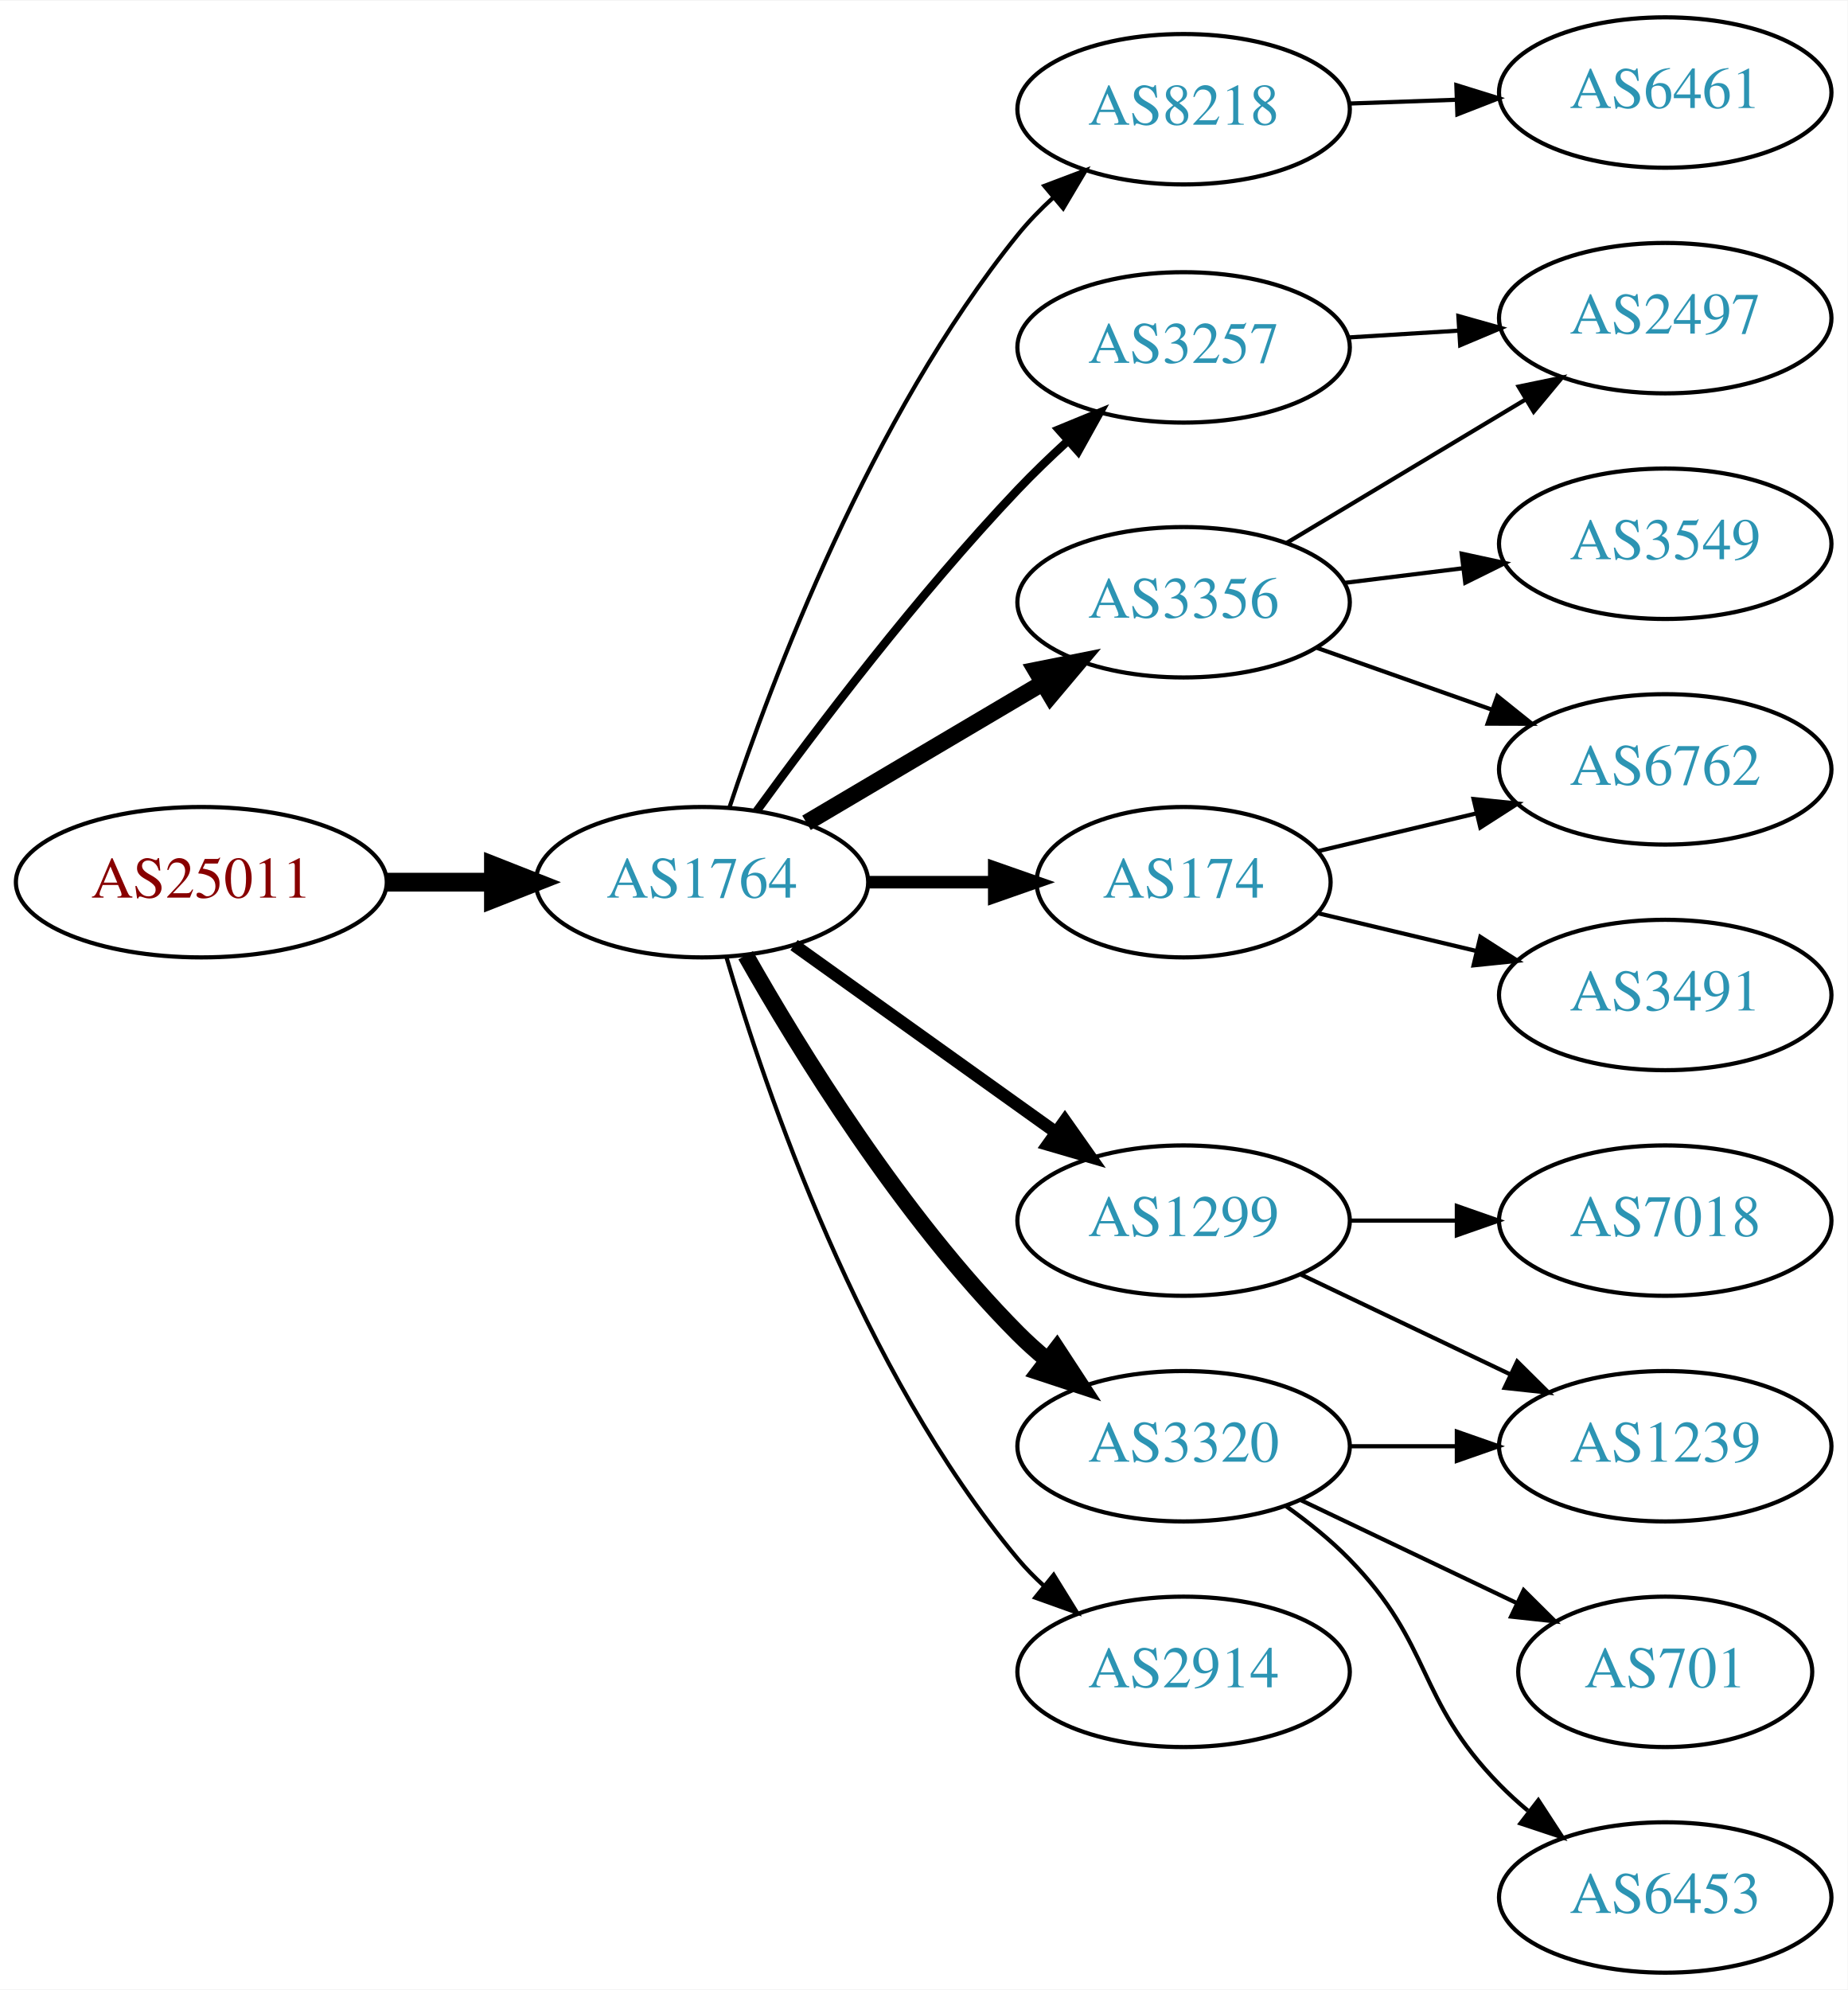
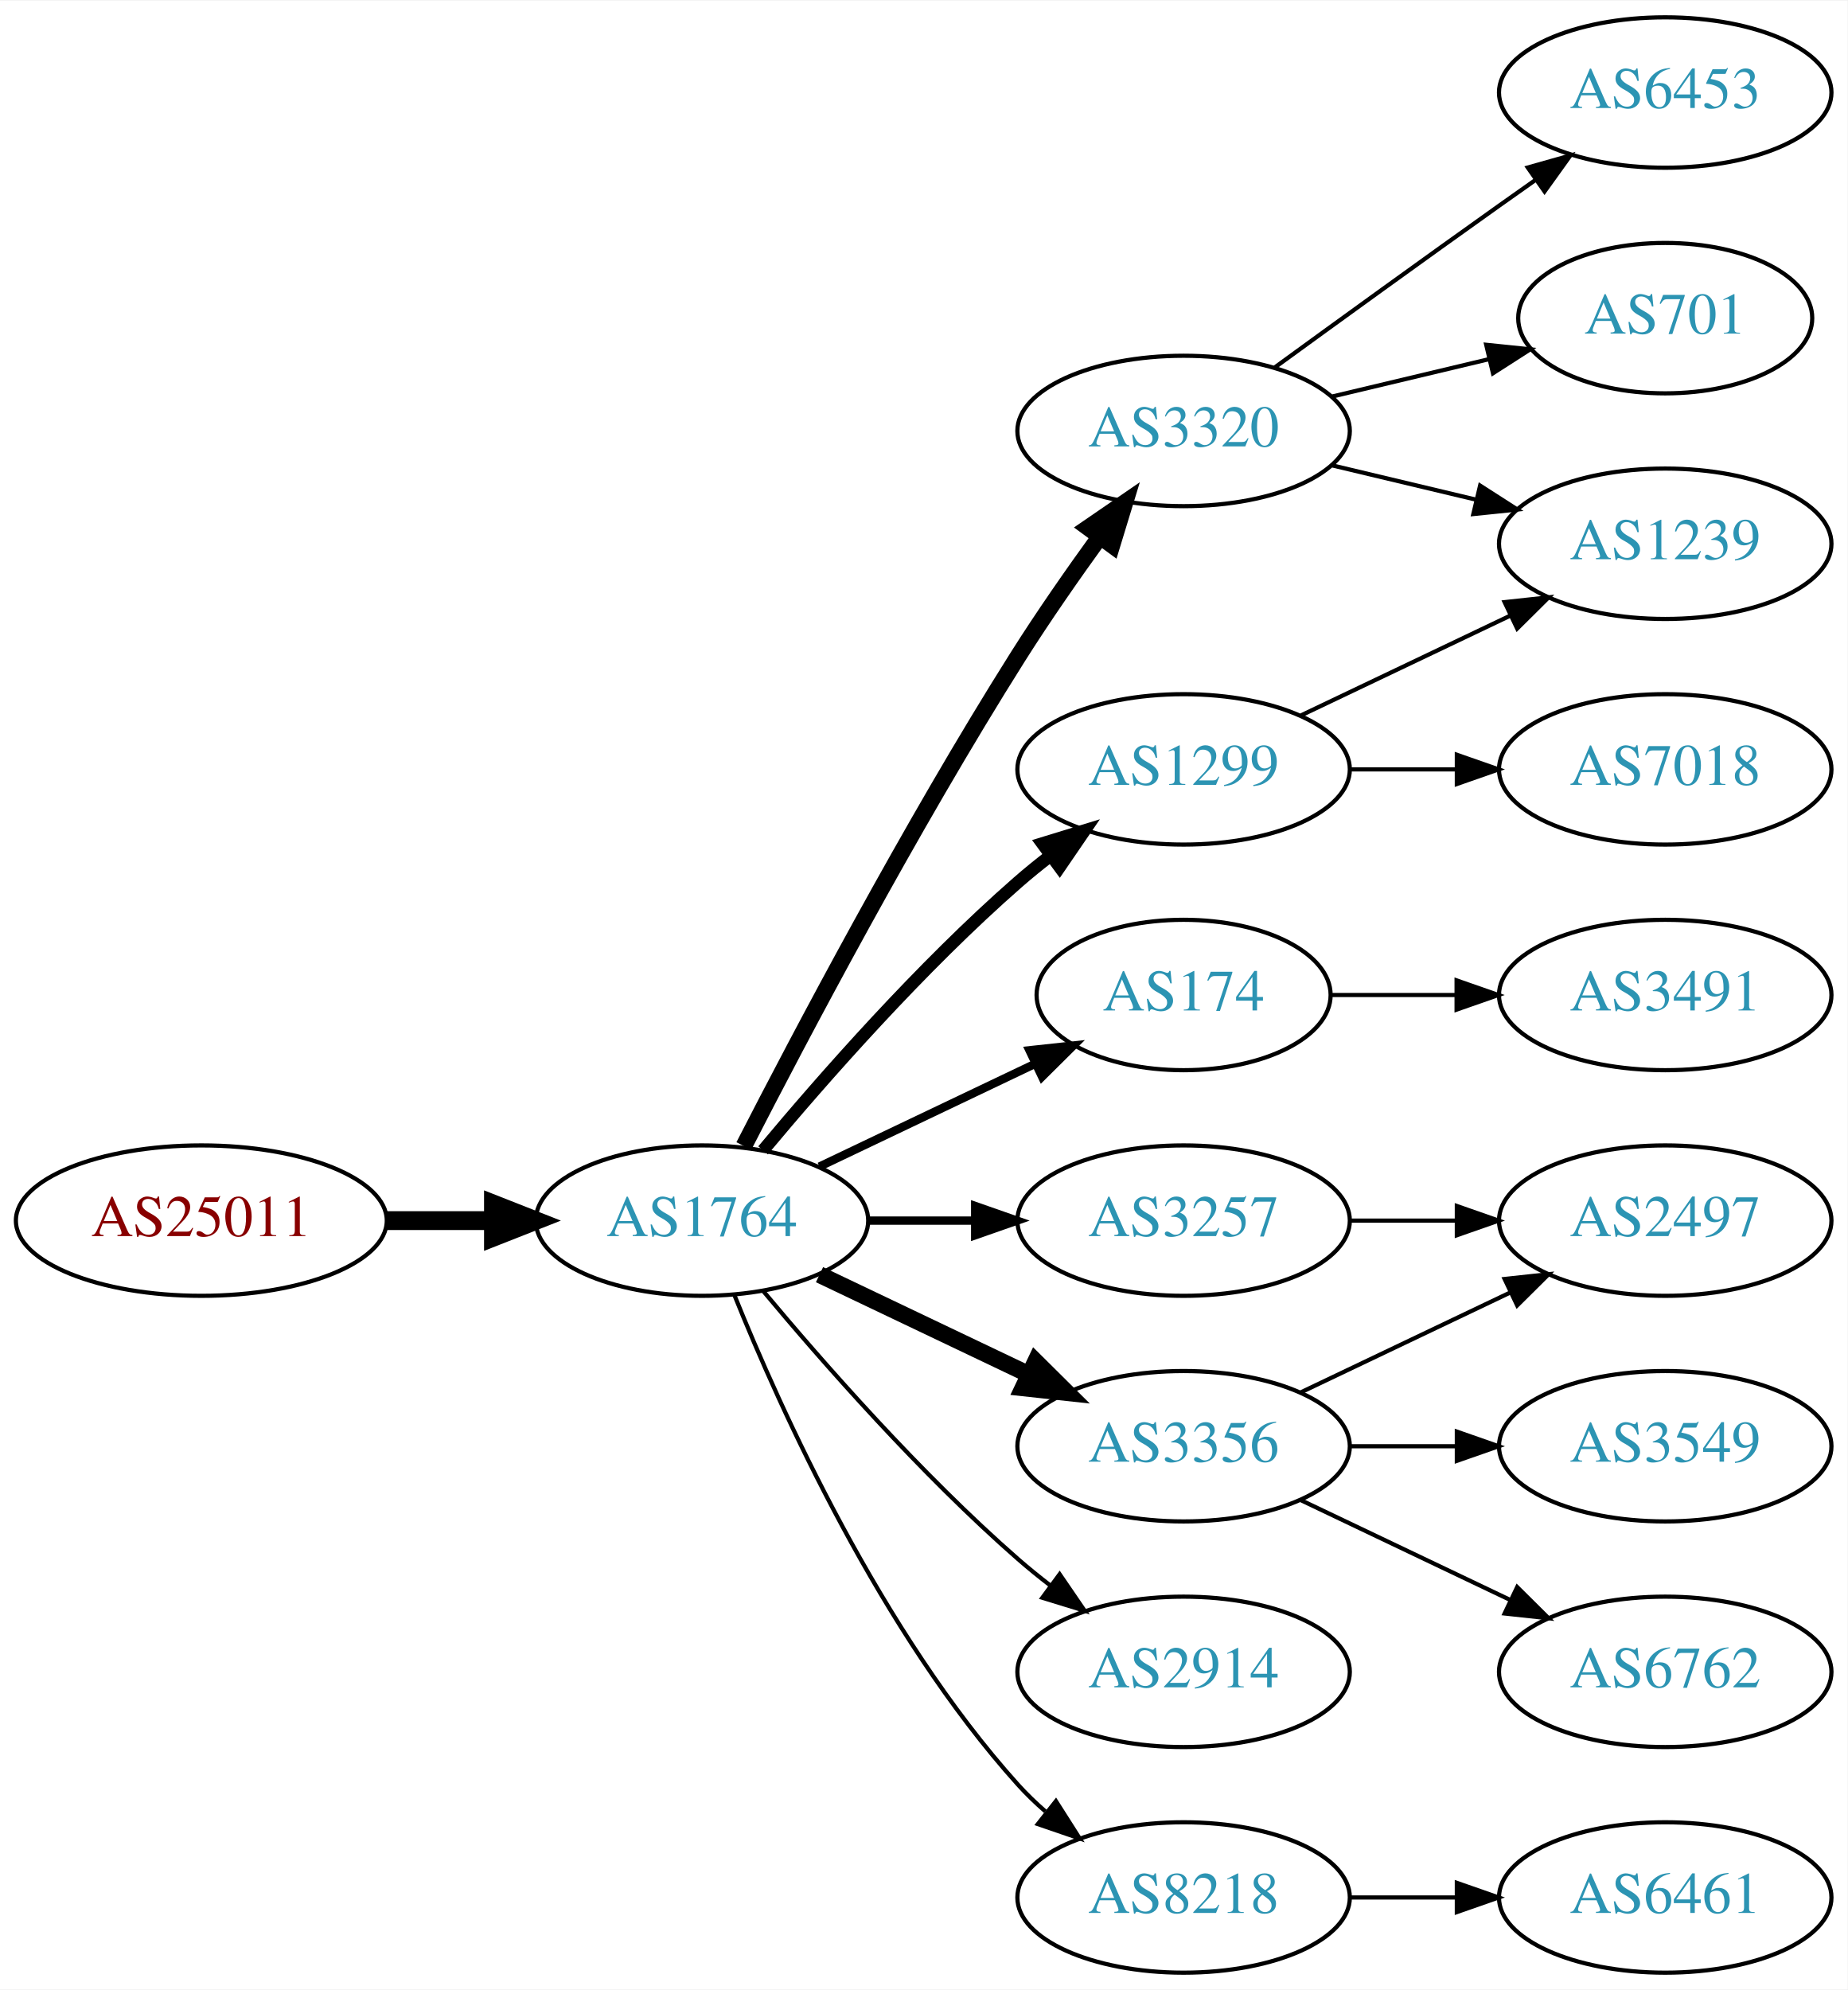
<svg xmlns="http://www.w3.org/2000/svg" xmlns:xlink="http://www.w3.org/1999/xlink" width="442pt" height="476pt" viewBox="0.00 0.00 442.27 476.00">
  <g id="graph0" class="graph" transform="scale(1 1) rotate(0) translate(4 472)">
    <polygon fill="white" stroke="none" points="-4,4 -4,-472 438.271,-472 438.271,4 -4,4" />
    <g id="node1" class="node">
      <g id="a_node1">
        <a xlink:href="/asn/25011" xlink:title="AS25011 ~ OeBB Infrastruktur AG [AT]">
-           <ellipse fill="#ffffff" stroke="black" cx="44.196" cy="-261" rx="44.393" ry="18" />
-           <text text-anchor="middle" x="44.196" y="-257.3" font-family="Times,serif" font-size="14.00" fill="#880000">AS25011</text>
+           <ellipse fill="#ffffff" stroke="black" cx="44.196" cy="-180" rx="44.393" ry="18" />
+           <text text-anchor="middle" x="44.196" y="-176.3" font-family="Times,serif" font-size="14.00" fill="#880000">AS25011</text>
        </a>
      </g>
    </g>
    <g id="node2" class="node">
      <g id="a_node2">
        <a xlink:href="/asn/1764" xlink:title="AS1764 ~ NEXTLAYER-AS [AT]">
-           <ellipse fill="#ffffff" stroke="black" cx="164.039" cy="-261" rx="39.794" ry="18" />
-           <text text-anchor="middle" x="164.039" y="-257.3" font-family="Times,serif" font-size="14.00" fill="#2c94b3">AS1764</text>
+           <ellipse fill="#ffffff" stroke="black" cx="164.039" cy="-180" rx="39.794" ry="18" />
+           <text text-anchor="middle" x="164.039" y="-176.3" font-family="Times,serif" font-size="14.00" fill="#2c94b3">AS1764</text>
        </a>
      </g>
    </g>
    <g id="edge1" class="edge">
-       <path fill="none" stroke="black" stroke-width="4.5" d="M88.407,-261C96.72,-261 105.482,-261 113.965,-261" />
-       <polygon fill="black" stroke="black" stroke-width="4.5" points="114.123,-264.938 124.123,-261 114.123,-257.063 114.123,-264.938" />
+       <path fill="none" stroke="black" stroke-width="4.5" d="M88.407,-180C96.72,-180 105.482,-180 113.965,-180" />
+       <polygon fill="black" stroke="black" stroke-width="4.5" points="114.123,-183.938 124.123,-180 114.123,-176.063 114.123,-183.938" />
    </g>
    <g id="node3" class="node">
      <g id="a_node3">
-         <a xlink:href="/asn/3257" xlink:title="AS3257 ~ GTT [DE]">
-           <ellipse fill="#ffffff" stroke="black" cx="279.332" cy="-389" rx="39.794" ry="18" />
-           <text text-anchor="middle" x="279.332" y="-385.3" font-family="Times,serif" font-size="14.00" fill="#2c94b3">AS3257</text>
+         <a xlink:href="/asn/3320" xlink:title="AS3320 ~ DTAG [DE]">
+           <ellipse fill="#ffffff" stroke="black" cx="279.332" cy="-369" rx="39.794" ry="18" />
+           <text text-anchor="middle" x="279.332" y="-365.3" font-family="Times,serif" font-size="14.00" fill="#2c94b3">AS3320</text>
        </a>
      </g>
    </g>
    <g id="edge2" class="edge">
-       <path fill="none" stroke="black" stroke-width="2" d="M177.137,-278.039C191.245,-297.462 215.704,-329.78 239.685,-355 243.362,-358.867 247.427,-362.781 251.499,-366.508" />
-       <polygon fill="black" stroke="black" stroke-width="2" points="249.436,-369.358 259.236,-373.386 254.087,-364.126 249.436,-369.358" />
+       <path fill="none" stroke="black" stroke-width="4" d="M174.065,-197.852C187.501,-224.055 213.95,-274.237 239.685,-315 245.748,-324.604 252.868,-334.813 259.333,-343.739" />
+       <polygon fill="black" stroke="black" stroke-width="4" points="256.54,-345.848 265.276,-351.843 262.185,-341.709 256.54,-345.848" />
    </g>
    <g id="node4" class="node">
      <g id="a_node4">
-         <a xlink:href="/asn/8218" xlink:title="AS8218 ~ legacy Neotelecoms [FR]">
-           <ellipse fill="#ffffff" stroke="black" cx="279.332" cy="-446" rx="39.794" ry="18" />
-           <text text-anchor="middle" x="279.332" y="-442.3" font-family="Times,serif" font-size="14.00" fill="#2c94b3">AS8218</text>
+         <a xlink:href="/asn/174" xlink:title="AS174 ~ Cogent Communications [US]">
+           <ellipse fill="#ffffff" stroke="black" cx="279.332" cy="-234" rx="35.194" ry="18" />
+           <text text-anchor="middle" x="279.332" y="-230.3" font-family="Times,serif" font-size="14.00" fill="#2c94b3">AS174</text>
        </a>
      </g>
    </g>
    <g id="edge3" class="edge">
-       <path fill="none" stroke="black" d="M170.57,-278.755C180.676,-309.208 204.388,-372.33 239.685,-416 242.196,-419.107 245.089,-422.085 248.139,-424.876" />
-       <polygon fill="black" stroke="black" points="246.003,-427.653 255.914,-431.398 250.501,-422.29 246.003,-427.653" />
+       <path fill="none" stroke="black" stroke-width="2" d="M192.175,-192.934C207.607,-200.29 227.092,-209.577 243.628,-217.459" />
+       <polygon fill="black" stroke="black" stroke-width="2" points="242.436,-220.768 252.969,-221.911 245.448,-214.449 242.436,-220.768" />
    </g>
    <g id="node5" class="node">
      <g id="a_node5">
-         <a xlink:href="/asn/3356" xlink:title="AS3356 ~ Level 3 Parent, LLC [US]">
-           <ellipse fill="#ffffff" stroke="black" cx="279.332" cy="-328" rx="39.794" ry="18" />
-           <text text-anchor="middle" x="279.332" y="-324.3" font-family="Times,serif" font-size="14.00" fill="#2c94b3">AS3356</text>
+         <a xlink:href="/asn/3257" xlink:title="AS3257 ~ GTT [DE]">
+           <ellipse fill="#ffffff" stroke="black" cx="279.332" cy="-180" rx="39.794" ry="18" />
+           <text text-anchor="middle" x="279.332" y="-176.3" font-family="Times,serif" font-size="14.00" fill="#2c94b3">AS3257</text>
        </a>
      </g>
    </g>
    <g id="edge4" class="edge">
-       <path fill="none" stroke="black" stroke-width="4" d="M189.065,-275.209C205.437,-284.891 227.325,-297.835 245.329,-308.482" />
-       <polygon fill="black" stroke="black" stroke-width="4" points="243.951,-311.734 254.34,-313.812 247.514,-305.708 243.951,-311.734" />
+       <path fill="none" stroke="black" stroke-width="2" d="M203.711,-180C211.914,-180 220.678,-180 229.21,-180" />
+       <polygon fill="black" stroke="black" stroke-width="2" points="229.449,-183.5 239.449,-180 229.449,-176.5 229.449,-183.5" />
    </g>
    <g id="node6" class="node">
      <g id="a_node6">
-         <a xlink:href="/asn/1299" xlink:title="AS1299 ~ Telia Carrier [EU]">
-           <ellipse fill="#ffffff" stroke="black" cx="279.332" cy="-180" rx="39.794" ry="18" />
-           <text text-anchor="middle" x="279.332" y="-176.3" font-family="Times,serif" font-size="14.00" fill="#2c94b3">AS1299</text>
+         <a xlink:href="/asn/3356" xlink:title="AS3356 ~ Level 3 Parent, LLC [US]">
+           <ellipse fill="#ffffff" stroke="black" cx="279.332" cy="-126" rx="39.794" ry="18" />
+           <text text-anchor="middle" x="279.332" y="-122.3" font-family="Times,serif" font-size="14.00" fill="#2c94b3">AS3356</text>
        </a>
      </g>
    </g>
    <g id="edge5" class="edge">
-       <path fill="none" stroke="black" stroke-width="3" d="M186.083,-245.954C203.697,-233.361 229.036,-215.245 248.701,-201.184" />
-       <polygon fill="black" stroke="black" stroke-width="3" points="250.917,-203.903 257.016,-195.24 246.845,-198.209 250.917,-203.903" />
+       <path fill="none" stroke="black" stroke-width="4" d="M192.175,-167.066C207.169,-159.919 225.99,-150.948 242.213,-143.215" />
+       <polygon fill="black" stroke="black" stroke-width="4" points="243.895,-146.291 251.417,-138.829 240.884,-139.972 243.895,-146.291" />
    </g>
    <g id="node7" class="node">
      <g id="a_node7">
-         <a xlink:href="/asn/174" xlink:title="AS174 ~ Cogent Communications [US]">
-           <ellipse fill="#ffffff" stroke="black" cx="279.332" cy="-261" rx="35.194" ry="18" />
-           <text text-anchor="middle" x="279.332" y="-257.3" font-family="Times,serif" font-size="14.00" fill="#2c94b3">AS174</text>
+         <a xlink:href="/asn/1299" xlink:title="AS1299 ~ Telia Carrier [EU]">
+           <ellipse fill="#ffffff" stroke="black" cx="279.332" cy="-288" rx="39.794" ry="18" />
+           <text text-anchor="middle" x="279.332" y="-284.3" font-family="Times,serif" font-size="14.00" fill="#2c94b3">AS1299</text>
        </a>
      </g>
    </g>
    <g id="edge6" class="edge">
-       <path fill="none" stroke="black" stroke-width="3" d="M203.711,-261C213.416,-261 223.907,-261 233.87,-261" />
-       <polygon fill="black" stroke="black" stroke-width="3" points="234.006,-264.5 244.006,-261 234.006,-257.5 234.006,-264.5" />
+       <path fill="none" stroke="black" stroke-width="3" d="M178.669,-196.817C192.951,-213.929 216.498,-240.745 239.685,-261 242.151,-263.154 244.789,-265.294 247.487,-267.372" />
+       <polygon fill="black" stroke="black" stroke-width="3" points="245.512,-270.264 255.641,-273.37 249.66,-264.625 245.512,-270.264" />
    </g>
    <g id="node8" class="node">
      <g id="a_node8">
-         <a xlink:href="/asn/3320" xlink:title="AS3320 ~ DTAG [DE]">
-           <ellipse fill="#ffffff" stroke="black" cx="279.332" cy="-126" rx="39.794" ry="18" />
-           <text text-anchor="middle" x="279.332" y="-122.3" font-family="Times,serif" font-size="14.00" fill="#2c94b3">AS3320</text>
-         </a>
-       </g>
-     </g>
-     <g id="edge7" class="edge">
-       <path fill="none" stroke="black" stroke-width="4" d="M174.498,-243.51C187.28,-220.904 211.712,-181.114 239.685,-153 241.796,-150.879 244.092,-148.812 246.477,-146.829" />
-       <polygon fill="black" stroke="black" stroke-width="4" points="248.993,-149.31 254.793,-140.444 244.73,-143.758 248.993,-149.31" />
-     </g>
-     <g id="node9" class="node">
-       <g id="a_node9">
        <a xlink:href="/asn/2914" xlink:title="AS2914 ~ NTT America, Inc. [US]">
          <ellipse fill="#ffffff" stroke="black" cx="279.332" cy="-72" rx="39.794" ry="18" />
          <text text-anchor="middle" x="279.332" y="-68.3" font-family="Times,serif" font-size="14.00" fill="#2c94b3">AS2914</text>
        </a>
      </g>
    </g>
+     <g id="edge7" class="edge">
+       <path fill="none" stroke="black" d="M178.669,-163.183C192.951,-146.071 216.498,-119.255 239.685,-99 242.151,-96.846 244.789,-94.706 247.487,-92.628" />
+       <polygon fill="black" stroke="black" points="249.66,-95.375 255.641,-86.63 245.512,-89.736 249.66,-95.375" />
+     </g>
+     <g id="node9" class="node">
+       <g id="a_node9">
+         <a xlink:href="/asn/8218" xlink:title="AS8218 ~ legacy Neotelecoms [FR]">
+           <ellipse fill="#ffffff" stroke="black" cx="279.332" cy="-18" rx="39.794" ry="18" />
+           <text text-anchor="middle" x="279.332" y="-14.3" font-family="Times,serif" font-size="14.00" fill="#2c94b3">AS8218</text>
+         </a>
+       </g>
+     </g>
    <g id="edge8" class="edge">
-       <path fill="none" stroke="black" d="M169.913,-242.998C179.227,-211.156 202.043,-144.019 239.685,-99 241.555,-96.763 243.654,-94.626 245.88,-92.604" />
-       <polygon fill="black" stroke="black" points="248.227,-95.207 253.799,-86.196 243.823,-89.766 248.227,-95.207" />
+       <path fill="none" stroke="black" d="M171.786,-162.213C182.837,-134.757 206.891,-81.422 239.685,-45 241.688,-42.776 243.906,-40.637 246.239,-38.603" />
+       <polygon fill="black" stroke="black" points="248.769,-41.065 254.458,-32.127 244.437,-35.567 248.769,-41.065" />
+     </g>
+     <g id="node13" class="node">
+       <g id="a_node13">
+         <a xlink:href="/asn/1239" xlink:title="AS1239 ~ Sprint [US]">
+           <ellipse fill="#ffffff" stroke="black" cx="394.625" cy="-342" rx="39.794" ry="18" />
+           <text text-anchor="middle" x="394.625" y="-338.3" font-family="Times,serif" font-size="14.00" fill="#2c94b3">AS1239</text>
+         </a>
+       </g>
+     </g>
+     <g id="edge15" class="edge">
+       <path fill="none" stroke="black" d="M314.939,-360.752C325.81,-358.162 337.964,-355.265 349.407,-352.538" />
+       <polygon fill="black" stroke="black" points="350.313,-355.92 359.229,-350.197 348.69,-349.111 350.313,-355.92" />
+     </g>
+     <g id="node15" class="node">
+       <g id="a_node15">
+         <a xlink:href="/asn/701" xlink:title="AS701 ~ UUNET [US]">
+           <ellipse fill="#ffffff" stroke="black" cx="394.625" cy="-396" rx="35.194" ry="18" />
+           <text text-anchor="middle" x="394.625" y="-392.3" font-family="Times,serif" font-size="14.00" fill="#2c94b3">AS701</text>
+         </a>
+       </g>
+     </g>
+     <g id="edge16" class="edge">
+       <path fill="none" stroke="black" d="M314.939,-377.248C326.733,-380.058 340.038,-383.229 352.306,-386.153" />
+       <polygon fill="black" stroke="black" points="351.772,-389.624 362.311,-388.537 353.394,-382.814 351.772,-389.624" />
+     </g>
+     <g id="node16" class="node">
+       <g id="a_node16">
+         <a xlink:href="/asn/6453" xlink:title="AS6453 ~ TATA COMMUNICATIONS (AMERICA) INC [US]">
+           <ellipse fill="#ffffff" stroke="black" cx="394.625" cy="-450" rx="39.794" ry="18" />
+           <text text-anchor="middle" x="394.625" y="-446.3" font-family="Times,serif" font-size="14.00" fill="#2c94b3">AS6453</text>
+         </a>
+       </g>
+     </g>
+     <g id="edge17" class="edge">
+       <path fill="none" stroke="black" d="M301.18,-384.222C316.114,-395.091 336.727,-410.025 354.978,-423 357.799,-425.005 360.742,-427.085 363.69,-429.159" />
+       <polygon fill="black" stroke="black" points="361.717,-432.05 371.914,-434.926 365.736,-426.319 361.717,-432.05" />
+     </g>
+     <g id="node17" class="node">
+       <g id="a_node17">
+         <a xlink:href="/asn/3491" xlink:title="AS3491 ~ PCCW Global, Inc. [US]">
+           <ellipse fill="#ffffff" stroke="black" cx="394.625" cy="-234" rx="39.794" ry="18" />
+           <text text-anchor="middle" x="394.625" y="-230.3" font-family="Times,serif" font-size="14.00" fill="#2c94b3">AS3491</text>
+         </a>
+       </g>
+     </g>
+     <g id="edge18" class="edge">
+       <path fill="none" stroke="black" d="M314.631,-234C324.008,-234 334.358,-234 344.393,-234" />
+       <polygon fill="black" stroke="black" points="344.681,-237.5 354.681,-234 344.681,-230.5 344.681,-237.5" />
    </g>
    <g id="node10" class="node">
      <g id="a_node10">
        <a xlink:href="/asn/2497" xlink:title="AS2497 ~ Internet Initiative Japan Inc. [JP]">
-           <ellipse fill="#ffffff" stroke="black" cx="394.625" cy="-396" rx="39.794" ry="18" />
-           <text text-anchor="middle" x="394.625" y="-392.3" font-family="Times,serif" font-size="14.00" fill="#2c94b3">AS2497</text>
+           <ellipse fill="#ffffff" stroke="black" cx="394.625" cy="-180" rx="39.794" ry="18" />
+           <text text-anchor="middle" x="394.625" y="-176.3" font-family="Times,serif" font-size="14.00" fill="#2c94b3">AS2497</text>
        </a>
      </g>
    </g>
    <g id="edge9" class="edge">
-       <path fill="none" stroke="black" d="M318.687,-391.37C327.177,-391.894 336.281,-392.457 345.115,-393.003" />
-       <polygon fill="black" stroke="black" points="345.111,-396.509 355.308,-393.633 345.543,-389.522 345.111,-396.509" />
+       <path fill="none" stroke="black" d="M319.004,-180C327.207,-180 335.971,-180 344.503,-180" />
+       <polygon fill="black" stroke="black" points="344.742,-183.5 354.742,-180 344.742,-176.5 344.742,-183.5" />
+     </g>
+     <g id="edge12" class="edge">
+       <path fill="none" stroke="black" d="M307.468,-138.934C322.462,-146.081 341.283,-155.052 357.506,-162.785" />
+       <polygon fill="black" stroke="black" points="356.177,-166.028 366.71,-167.171 359.188,-159.709 356.177,-166.028" />
    </g>
    <g id="node11" class="node">
      <g id="a_node11">
-         <a xlink:href="/asn/6461" xlink:title="AS6461 ~ Zayo Bandwidth [US]">
-           <ellipse fill="#ffffff" stroke="black" cx="394.625" cy="-450" rx="39.794" ry="18" />
-           <text text-anchor="middle" x="394.625" y="-446.3" font-family="Times,serif" font-size="14.00" fill="#2c94b3">AS6461</text>
+         <a xlink:href="/asn/6762" xlink:title="AS6762 ~ TELECOM ITALIA SPARKLE S.p.A. [IT]">
+           <ellipse fill="#ffffff" stroke="black" cx="394.625" cy="-72" rx="39.794" ry="18" />
+           <text text-anchor="middle" x="394.625" y="-68.3" font-family="Times,serif" font-size="14.00" fill="#2c94b3">AS6762</text>
        </a>
      </g>
    </g>
    <g id="edge10" class="edge">
-       <path fill="none" stroke="black" d="M319.004,-447.365C327.207,-447.655 335.971,-447.964 344.503,-448.266" />
-       <polygon fill="black" stroke="black" points="344.625,-451.772 354.742,-448.627 344.872,-444.776 344.625,-451.772" />
-     </g>
-     <g id="edge16" class="edge">
-       <path fill="none" stroke="black" d="M304.082,-342.255C320.698,-352.229 343.094,-365.671 361.331,-376.617" />
-       <polygon fill="black" stroke="black" points="359.531,-379.618 369.906,-381.764 363.133,-373.616 359.531,-379.618" />
+       <path fill="none" stroke="black" d="M307.468,-113.066C322.462,-105.919 341.283,-96.948 357.506,-89.215" />
+       <polygon fill="black" stroke="black" points="359.188,-92.291 366.71,-84.829 356.177,-85.972 359.188,-92.291" />
+     </g>
+     <g id="node12" class="node">
+       <g id="a_node12">
+         <a xlink:href="/asn/3549" xlink:title="AS3549 ~ Level 3 Parent, LLC [US]">
+           <ellipse fill="#ffffff" stroke="black" cx="394.625" cy="-126" rx="39.794" ry="18" />
+           <text text-anchor="middle" x="394.625" y="-122.3" font-family="Times,serif" font-size="14.00" fill="#2c94b3">AS3549</text>
+         </a>
+       </g>
+     </g>
+     <g id="edge11" class="edge">
+       <path fill="none" stroke="black" d="M319.004,-126C327.207,-126 335.971,-126 344.503,-126" />
+       <polygon fill="black" stroke="black" points="344.742,-129.5 354.742,-126 344.742,-122.5 344.742,-129.5" />
+     </g>
+     <g id="edge13" class="edge">
+       <path fill="none" stroke="black" d="M307.468,-300.934C322.462,-308.081 341.283,-317.052 357.506,-324.785" />
+       <polygon fill="black" stroke="black" points="356.177,-328.028 366.71,-329.171 359.188,-321.709 356.177,-328.028" />
    </g>
    <g id="node14" class="node">
      <g id="a_node14">
-         <a xlink:href="/asn/6762" xlink:title="AS6762 ~ TELECOM ITALIA SPARKLE S.p.A. [IT]">
+         <a xlink:href="/asn/7018" xlink:title="AS7018 ~ AT&amp;T Services, Inc. [US]">
          <ellipse fill="#ffffff" stroke="black" cx="394.625" cy="-288" rx="39.794" ry="18" />
-           <text text-anchor="middle" x="394.625" y="-284.3" font-family="Times,serif" font-size="14.00" fill="#2c94b3">AS6762</text>
-         </a>
-       </g>
-     </g>
-     <g id="edge17" class="edge">
-       <path fill="none" stroke="black" d="M311.289,-317.07C324.153,-312.528 339.259,-307.195 352.995,-302.345" />
-       <polygon fill="black" stroke="black" points="354.44,-305.547 362.704,-298.917 352.109,-298.946 354.44,-305.547" />
-     </g>
-     <g id="node16" class="node">
-       <g id="a_node16">
-         <a xlink:href="/asn/3549" xlink:title="AS3549 ~ Level 3 Parent, LLC [US]">
-           <ellipse fill="#ffffff" stroke="black" cx="394.625" cy="-342" rx="39.794" ry="18" />
-           <text text-anchor="middle" x="394.625" y="-338.3" font-family="Times,serif" font-size="14.00" fill="#2c94b3">AS3549</text>
-         </a>
-       </g>
-     </g>
-     <g id="edge15" class="edge">
-       <path fill="none" stroke="black" d="M317.742,-332.623C326.83,-333.746 336.667,-334.962 346.152,-336.134" />
-       <polygon fill="black" stroke="black" points="345.9,-339.629 356.254,-337.382 346.758,-332.682 345.9,-339.629" />
-     </g>
-     <g id="node12" class="node">
-       <g id="a_node12">
-         <a xlink:href="/asn/1239" xlink:title="AS1239 ~ Sprint [US]">
-           <ellipse fill="#ffffff" stroke="black" cx="394.625" cy="-126" rx="39.794" ry="18" />
-           <text text-anchor="middle" x="394.625" y="-122.3" font-family="Times,serif" font-size="14.00" fill="#2c94b3">AS1239</text>
-         </a>
-       </g>
-     </g>
-     <g id="edge11" class="edge">
-       <path fill="none" stroke="black" d="M307.468,-167.066C322.462,-159.919 341.283,-150.948 357.506,-143.215" />
-       <polygon fill="black" stroke="black" points="359.188,-146.291 366.71,-138.829 356.177,-139.972 359.188,-146.291" />
-     </g>
-     <g id="node13" class="node">
-       <g id="a_node13">
-         <a xlink:href="/asn/7018" xlink:title="AS7018 ~ AT&amp;T Services, Inc. [US]">
-           <ellipse fill="#ffffff" stroke="black" cx="394.625" cy="-180" rx="39.794" ry="18" />
-           <text text-anchor="middle" x="394.625" y="-176.3" font-family="Times,serif" font-size="14.00" fill="#2c94b3">AS7018</text>
-         </a>
-       </g>
-     </g>
-     <g id="edge12" class="edge">
-       <path fill="none" stroke="black" d="M319.004,-180C327.207,-180 335.971,-180 344.503,-180" />
-       <polygon fill="black" stroke="black" points="344.742,-183.5 354.742,-180 344.742,-176.5 344.742,-183.5" />
-     </g>
-     <g id="edge13" class="edge">
-       <path fill="none" stroke="black" d="M311.589,-268.449C323.269,-271.233 336.765,-274.449 349.394,-277.459" />
-       <polygon fill="black" stroke="black" points="348.747,-280.903 359.286,-279.816 350.37,-274.093 348.747,-280.903" />
-     </g>
-     <g id="node15" class="node">
-       <g id="a_node15">
-         <a xlink:href="/asn/3491" xlink:title="AS3491 ~ PCCW Global, Inc. [US]">
-           <ellipse fill="#ffffff" stroke="black" cx="394.625" cy="-234" rx="39.794" ry="18" />
-           <text text-anchor="middle" x="394.625" y="-230.3" font-family="Times,serif" font-size="14.00" fill="#2c94b3">AS3491</text>
+           <text text-anchor="middle" x="394.625" y="-284.3" font-family="Times,serif" font-size="14.00" fill="#2c94b3">AS7018</text>
        </a>
      </g>
    </g>
    <g id="edge14" class="edge">
-       <path fill="none" stroke="black" d="M311.589,-253.551C323.269,-250.767 336.765,-247.551 349.394,-244.541" />
-       <polygon fill="black" stroke="black" points="350.37,-247.907 359.286,-242.184 348.747,-241.097 350.37,-247.907" />
-     </g>
-     <g id="edge18" class="edge">
-       <path fill="none" stroke="black" d="M319.004,-126C327.207,-126 335.971,-126 344.503,-126" />
-       <polygon fill="black" stroke="black" points="344.742,-129.5 354.742,-126 344.742,-122.5 344.742,-129.5" />
-     </g>
-     <g id="node17" class="node">
-       <g id="a_node17">
-         <a xlink:href="/asn/6453" xlink:title="AS6453 ~ TATA COMMUNICATIONS (AMERICA) INC [US]">
-           <ellipse fill="#ffffff" stroke="black" cx="394.625" cy="-18" rx="39.794" ry="18" />
-           <text text-anchor="middle" x="394.625" y="-14.3" font-family="Times,serif" font-size="14.00" fill="#2c94b3">AS6453</text>
-         </a>
-       </g>
-     </g>
-     <g id="edge19" class="edge">
-       <path fill="none" stroke="black" d="M303.926,-111.611C309.182,-107.852 314.513,-103.563 318.978,-99 339.151,-78.383 334.806,-65.617 354.978,-45 357.071,-42.861 359.354,-40.782 361.731,-38.79" />
-       <polygon fill="black" stroke="black" points="364.249,-41.268 370.031,-32.389 359.974,-35.725 364.249,-41.268" />
+       <path fill="none" stroke="black" d="M319.004,-288C327.207,-288 335.971,-288 344.503,-288" />
+       <polygon fill="black" stroke="black" points="344.742,-291.5 354.742,-288 344.742,-284.5 344.742,-291.5" />
    </g>
    <g id="node18" class="node">
      <g id="a_node18">
-         <a xlink:href="/asn/701" xlink:title="AS701 ~ UUNET [US]">
-           <ellipse fill="#ffffff" stroke="black" cx="394.625" cy="-72" rx="35.194" ry="18" />
-           <text text-anchor="middle" x="394.625" y="-68.3" font-family="Times,serif" font-size="14.00" fill="#2c94b3">AS701</text>
-         </a>
-       </g>
-     </g>
-     <g id="edge20" class="edge">
-       <path fill="none" stroke="black" d="M307.468,-113.066C322.9,-105.71 342.385,-96.423 358.92,-88.541" />
-       <polygon fill="black" stroke="black" points="360.741,-91.551 368.262,-84.089 357.729,-85.232 360.741,-91.551" />
+         <a xlink:href="/asn/6461" xlink:title="AS6461 ~ Zayo Bandwidth [US]">
+           <ellipse fill="#ffffff" stroke="black" cx="394.625" cy="-18" rx="39.794" ry="18" />
+           <text text-anchor="middle" x="394.625" y="-14.3" font-family="Times,serif" font-size="14.00" fill="#2c94b3">AS6461</text>
+         </a>
+       </g>
+     </g>
+     <g id="edge19" class="edge">
+       <path fill="none" stroke="black" d="M319.004,-18C327.207,-18 335.971,-18 344.503,-18" />
+       <polygon fill="black" stroke="black" points="344.742,-21.5 354.742,-18 344.742,-14.5 344.742,-21.5" />
    </g>
  </g>
</svg>
